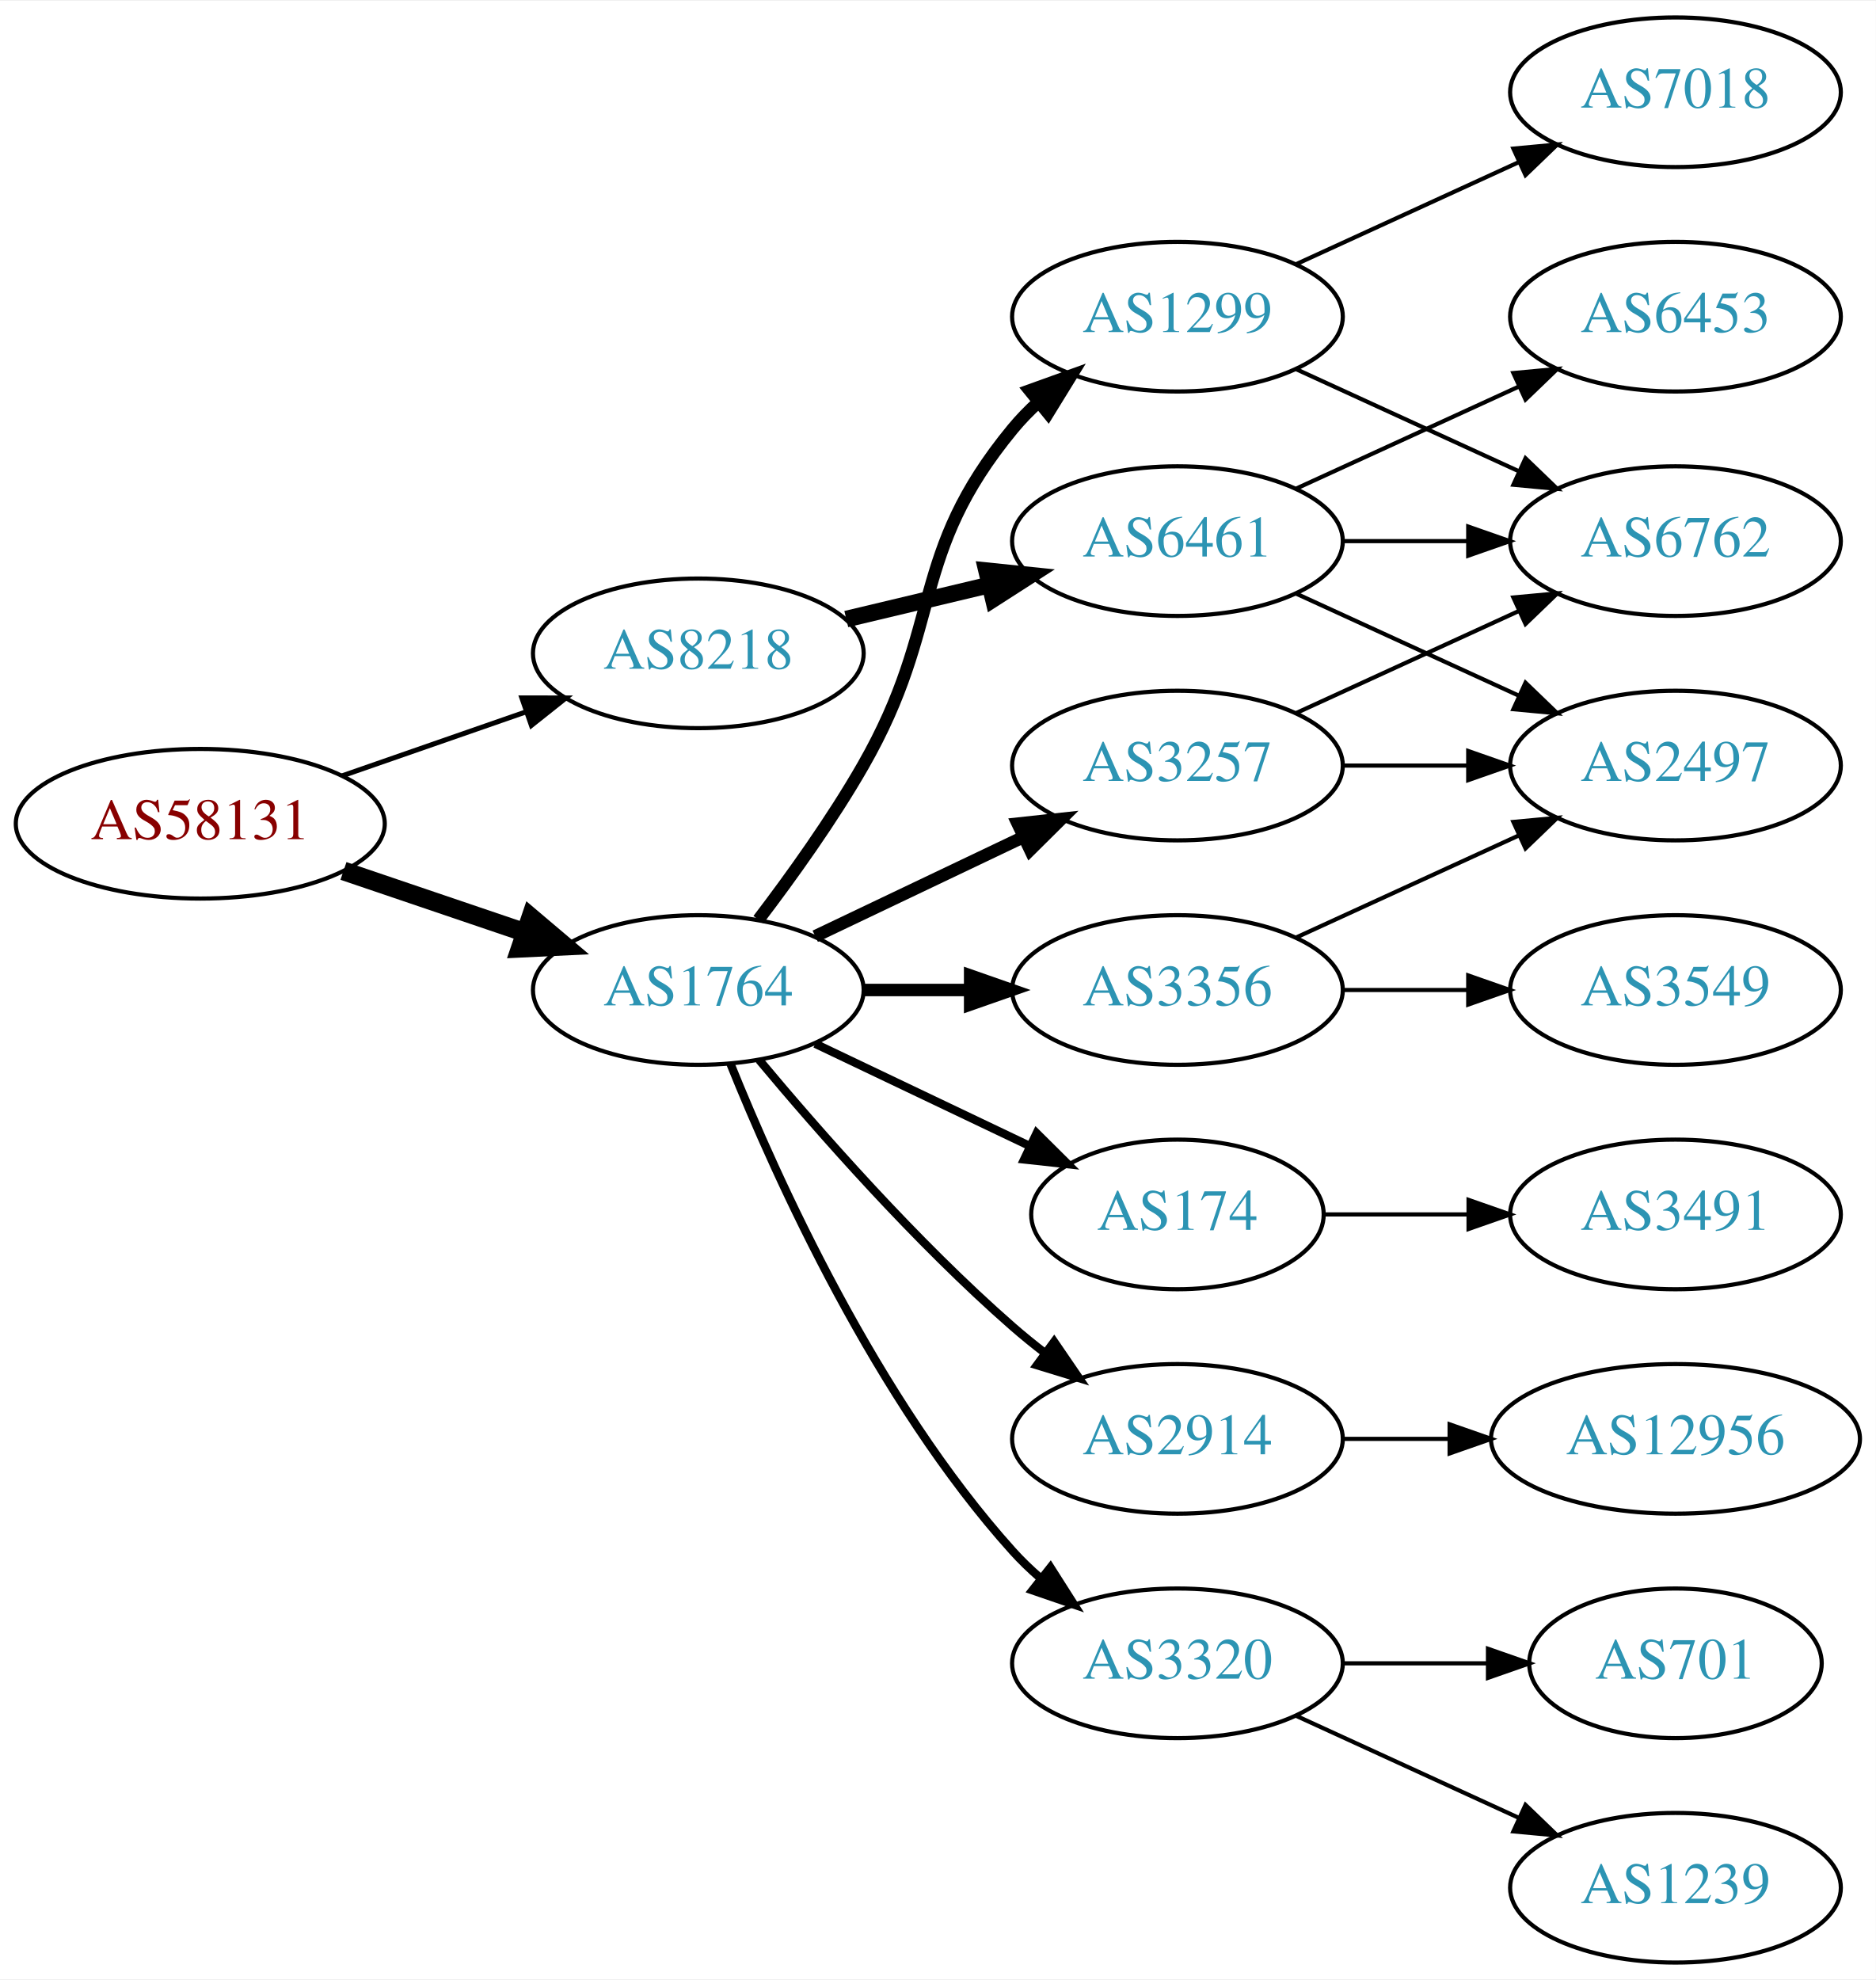
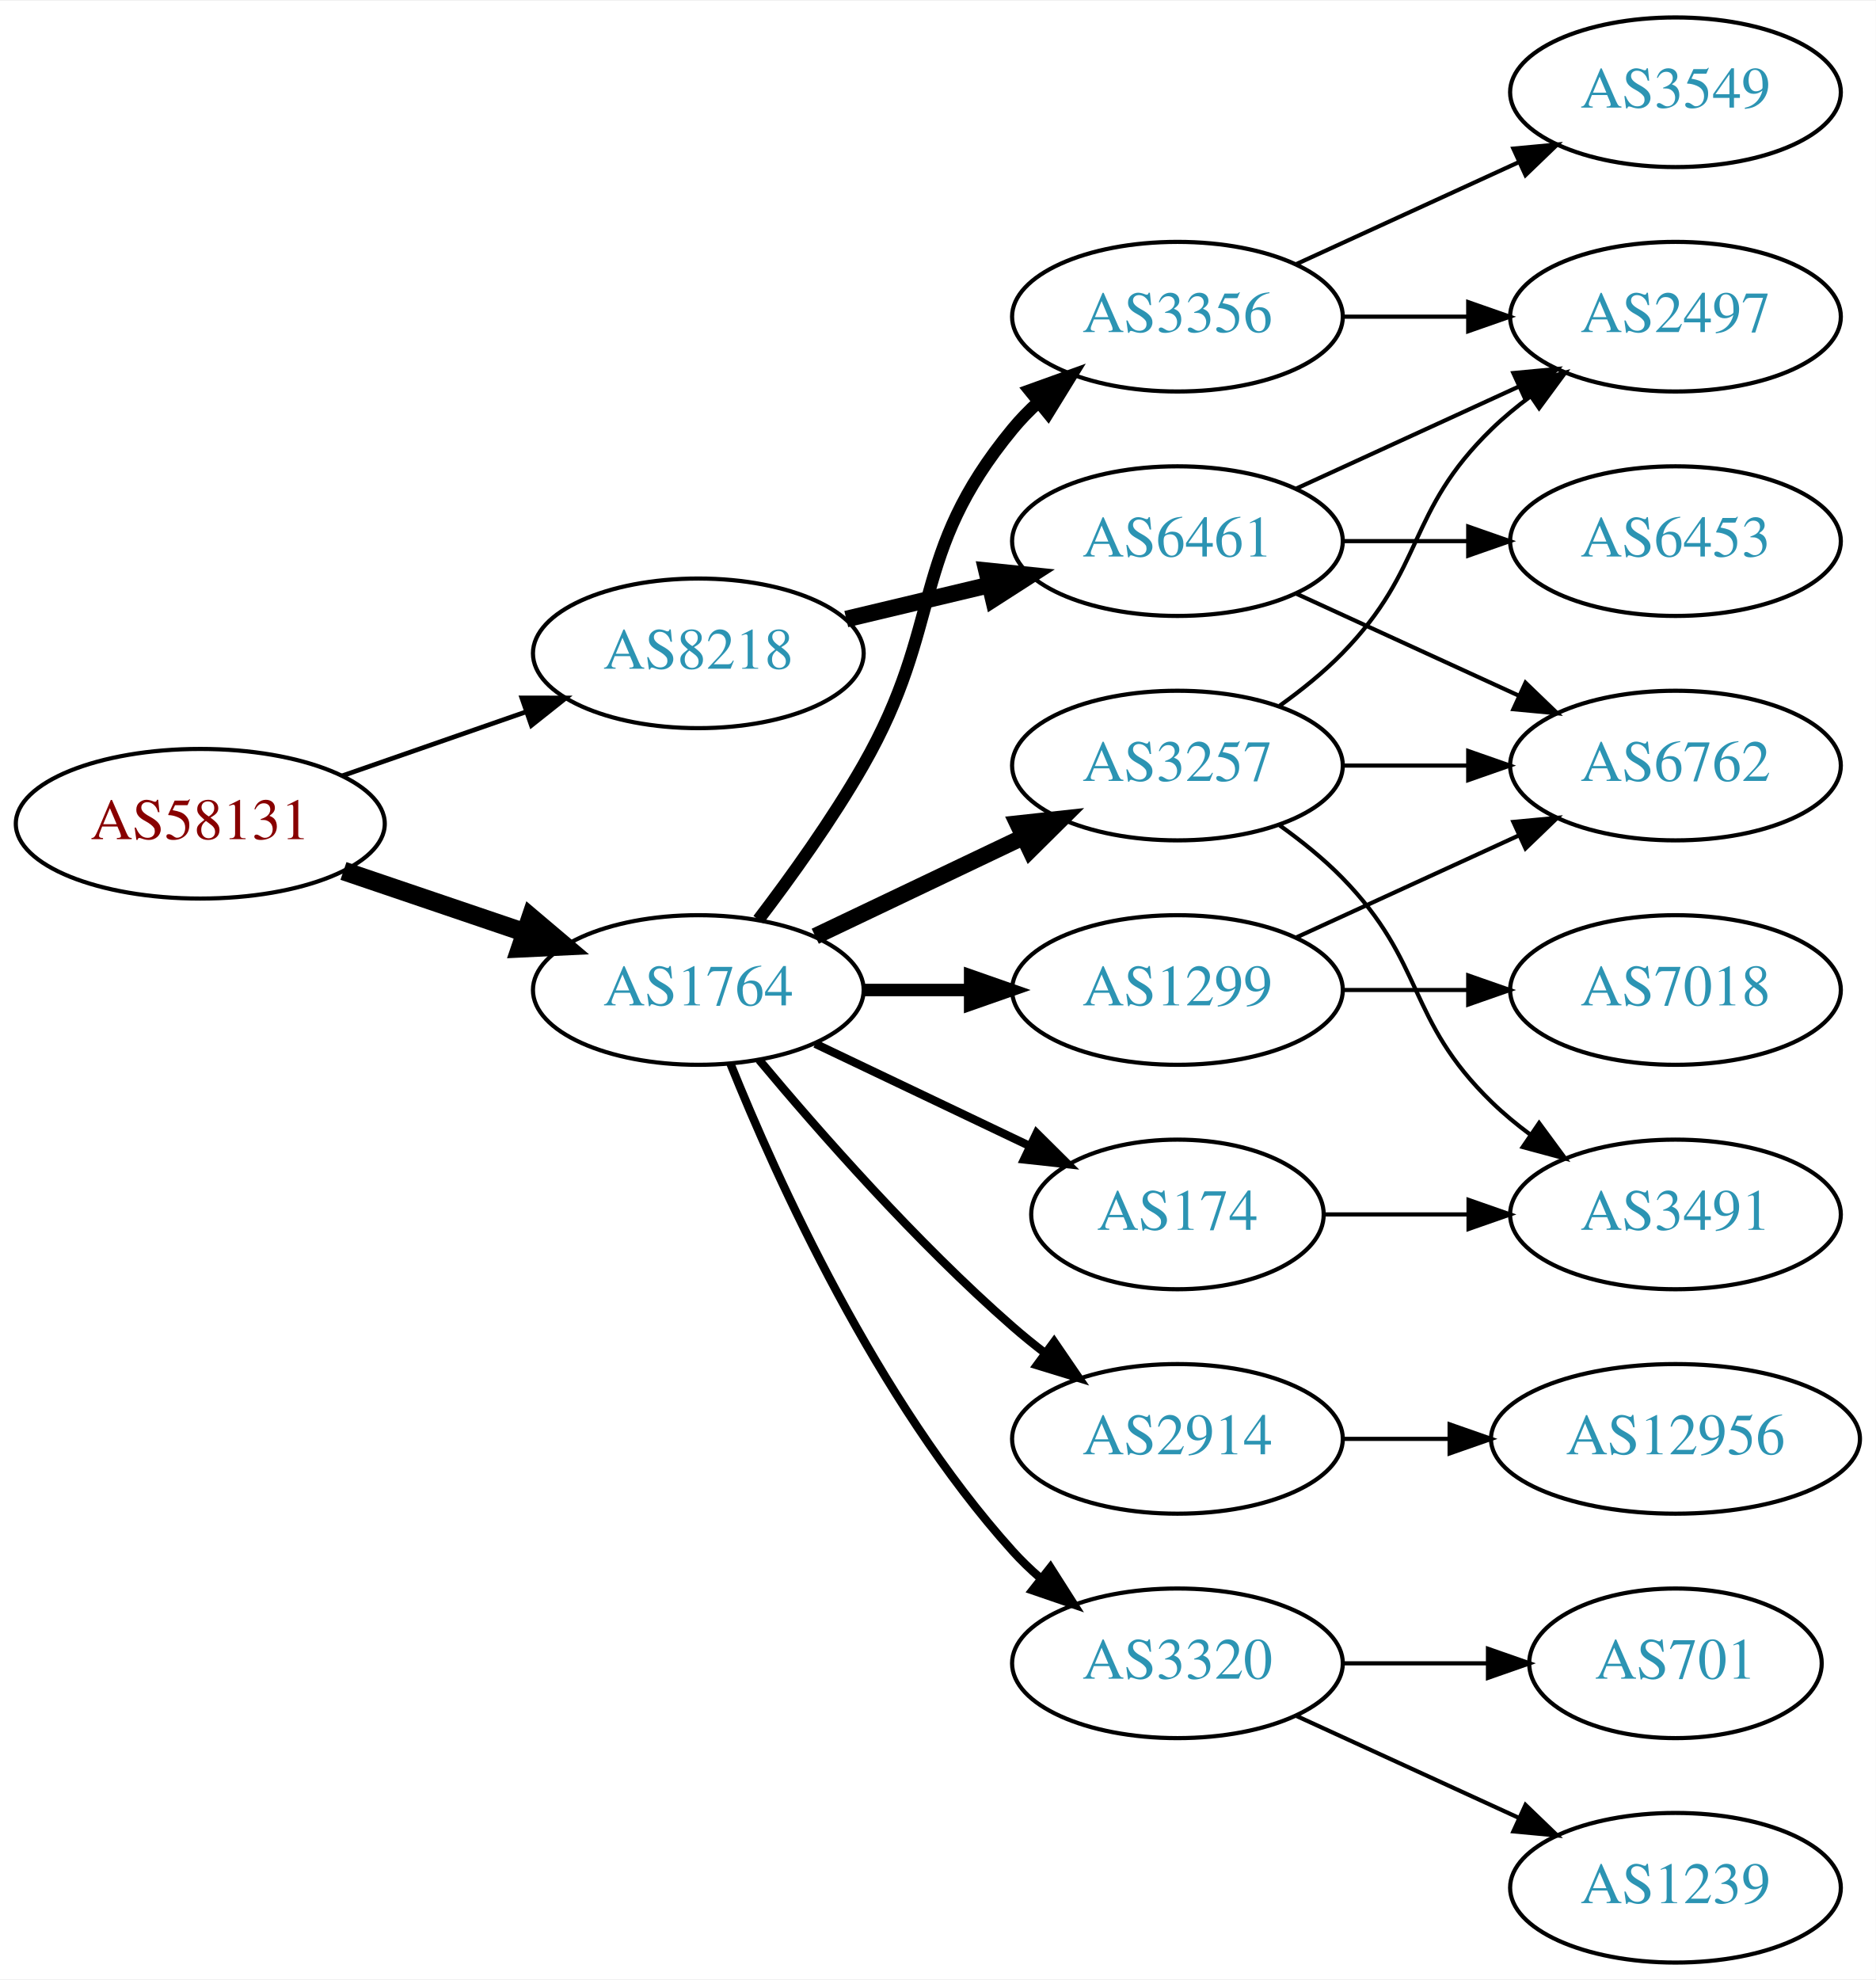
<svg xmlns="http://www.w3.org/2000/svg" xmlns:xlink="http://www.w3.org/1999/xlink" width="451pt" height="476pt" viewBox="0.00 0.00 451.37 476.00">
  <g id="graph0" class="graph" transform="scale(1 1) rotate(0) translate(4 472)">
    <polygon fill="white" stroke="none" points="-4,4 -4,-472 447.37,-472 447.37,4 -4,4" />
    <g id="node1" class="node">
      <g id="a_node1">
        <a xlink:href="/asn/58131" xlink:title="AS58131 ~ Wallnerstrasse 6 [AT]">
          <ellipse fill="#ffffff" stroke="black" cx="44.196" cy="-274" rx="44.393" ry="18" />
          <text text-anchor="middle" x="44.196" y="-270.3" font-family="Times,serif" font-size="14.00" fill="#880000">AS58131</text>
        </a>
      </g>
    </g>
    <g id="node2" class="node">
      <g id="a_node2">
        <a xlink:href="/asn/1764" xlink:title="AS1764 ~ NEXTLAYER-AS [AT]">
          <ellipse fill="#ffffff" stroke="black" cx="164.039" cy="-234" rx="39.794" ry="18" />
          <text text-anchor="middle" x="164.039" y="-230.3" font-family="Times,serif" font-size="14.00" fill="#2c94b3">AS1764</text>
        </a>
      </g>
    </g>
    <g id="edge1" class="edge">
      <path fill="none" stroke="black" stroke-width="4.5" d="M78.65,-262.645C92.251,-258.028 108.093,-252.651 122.354,-247.81" />
      <polygon fill="black" stroke="black" stroke-width="4.5" points="123.724,-251.503 131.928,-244.56 121.193,-244.046 123.724,-251.503" />
    </g>
    <g id="node3" class="node">
      <g id="a_node3">
        <a xlink:href="/asn/8218" xlink:title="AS8218 ~ legacy Neotelecoms [FR]">
          <ellipse fill="#ffffff" stroke="black" cx="164.039" cy="-315" rx="39.794" ry="18" />
          <text text-anchor="middle" x="164.039" y="-311.3" font-family="Times,serif" font-size="14.00" fill="#2c94b3">AS8218</text>
        </a>
      </g>
    </g>
    <g id="edge2" class="edge">
-       <path fill="none" stroke="black" stroke-width="1.2" d="M78.335,-285.53C92.053,-290.302 108.092,-295.883 122.502,-300.896" />
-       <polygon fill="black" stroke="black" stroke-width="1.2" points="121.573,-304.279 132.168,-304.26 123.874,-297.668 121.573,-304.279" />
+       <path fill="none" stroke="black" stroke-width="1.125" d="M78.335,-285.53C92.053,-290.302 108.092,-295.883 122.502,-300.896" />
+       <polygon fill="black" stroke="black" stroke-width="1.125" points="121.573,-304.279 132.168,-304.26 123.874,-297.668 121.573,-304.279" />
    </g>
    <g id="node4" class="node">
      <g id="a_node4">
-         <a xlink:href="/asn/1299" xlink:title="AS1299 ~ Telia Carrier [EU]">
+         <a xlink:href="/asn/3356" xlink:title="AS3356 ~ Level 3 Parent, LLC [US]">
          <ellipse fill="#ffffff" stroke="black" cx="279.332" cy="-396" rx="39.794" ry="18" />
-           <text text-anchor="middle" x="279.332" y="-392.3" font-family="Times,serif" font-size="14.00" fill="#2c94b3">AS1299</text>
+           <text text-anchor="middle" x="279.332" y="-392.3" font-family="Times,serif" font-size="14.00" fill="#2c94b3">AS3356</text>
        </a>
      </g>
    </g>
    <g id="edge3" class="edge">
      <path fill="none" stroke="black" stroke-width="3" d="M178.5,-250.913C186.393,-261.27 196.242,-274.992 203.685,-288 223.25,-322.194 214.621,-338.606 239.685,-369 241.54,-371.25 243.627,-373.396 245.846,-375.424" />
      <polygon fill="black" stroke="black" stroke-width="3" points="243.782,-378.256 253.751,-381.844 248.195,-372.823 243.782,-378.256" />
    </g>
    <g id="node5" class="node">
      <g id="a_node5">
-         <a xlink:href="/asn/3356" xlink:title="AS3356 ~ Level 3 Parent, LLC [US]">
-           <ellipse fill="#ffffff" stroke="black" cx="279.332" cy="-234" rx="39.794" ry="18" />
-           <text text-anchor="middle" x="279.332" y="-230.3" font-family="Times,serif" font-size="14.00" fill="#2c94b3">AS3356</text>
-         </a>
-       </g>
-     </g>
-     <g id="edge4" class="edge">
-       <path fill="none" stroke="black" stroke-width="3" d="M203.711,-234C211.914,-234 220.678,-234 229.21,-234" />
-       <polygon fill="black" stroke="black" stroke-width="3" points="229.449,-237.5 239.449,-234 229.449,-230.5 229.449,-237.5" />
-     </g>
-     <g id="node6" class="node">
-       <g id="a_node6">
        <a xlink:href="/asn/3257" xlink:title="AS3257 ~ GTT [DE]">
          <ellipse fill="#ffffff" stroke="black" cx="279.332" cy="-288" rx="39.794" ry="18" />
          <text text-anchor="middle" x="279.332" y="-284.3" font-family="Times,serif" font-size="14.00" fill="#2c94b3">AS3257</text>
        </a>
      </g>
    </g>
+     <g id="edge4" class="edge">
+       <path fill="none" stroke="black" stroke-width="4" d="M192.175,-246.934C207.169,-254.081 225.99,-263.052 242.213,-270.785" />
+       <polygon fill="black" stroke="black" stroke-width="4" points="240.884,-274.028 251.417,-275.171 243.895,-267.709 240.884,-274.028" />
+     </g>
+     <g id="node6" class="node">
+       <g id="a_node6">
+         <a xlink:href="/asn/1299" xlink:title="AS1299 ~ Telia Carrier [EU]">
+           <ellipse fill="#ffffff" stroke="black" cx="279.332" cy="-234" rx="39.794" ry="18" />
+           <text text-anchor="middle" x="279.332" y="-230.3" font-family="Times,serif" font-size="14.00" fill="#2c94b3">AS1299</text>
+         </a>
+       </g>
+     </g>
    <g id="edge5" class="edge">
-       <path fill="none" stroke="black" stroke-width="3" d="M192.175,-246.934C207.169,-254.081 225.99,-263.052 242.213,-270.785" />
-       <polygon fill="black" stroke="black" stroke-width="3" points="240.884,-274.028 251.417,-275.171 243.895,-267.709 240.884,-274.028" />
+       <path fill="none" stroke="black" stroke-width="3" d="M203.711,-234C211.914,-234 220.678,-234 229.21,-234" />
+       <polygon fill="black" stroke="black" stroke-width="3" points="229.449,-237.5 239.449,-234 229.449,-230.5 229.449,-237.5" />
    </g>
    <g id="node7" class="node">
      <g id="a_node7">
        <a xlink:href="/asn/174" xlink:title="AS174 ~ Cogent Communications [US]">
          <ellipse fill="#ffffff" stroke="black" cx="279.332" cy="-180" rx="35.194" ry="18" />
          <text text-anchor="middle" x="279.332" y="-176.3" font-family="Times,serif" font-size="14.00" fill="#2c94b3">AS174</text>
        </a>
      </g>
    </g>
    <g id="edge6" class="edge">
      <path fill="none" stroke="black" stroke-width="2" d="M192.175,-221.066C207.607,-213.71 227.092,-204.423 243.628,-196.541" />
      <polygon fill="black" stroke="black" stroke-width="2" points="245.448,-199.551 252.969,-192.089 242.436,-193.232 245.448,-199.551" />
    </g>
    <g id="node8" class="node">
      <g id="a_node8">
        <a xlink:href="/asn/2914" xlink:title="AS2914 ~ NTT America, Inc. [US]">
          <ellipse fill="#ffffff" stroke="black" cx="279.332" cy="-126" rx="39.794" ry="18" />
          <text text-anchor="middle" x="279.332" y="-122.3" font-family="Times,serif" font-size="14.00" fill="#2c94b3">AS2914</text>
        </a>
      </g>
    </g>
    <g id="edge7" class="edge">
      <path fill="none" stroke="black" stroke-width="2" d="M178.669,-217.183C192.951,-200.071 216.498,-173.255 239.685,-153 242.151,-150.846 244.789,-148.706 247.487,-146.628" />
      <polygon fill="black" stroke="black" stroke-width="2" points="249.66,-149.375 255.641,-140.63 245.512,-143.736 249.66,-149.375" />
    </g>
    <g id="node9" class="node">
      <g id="a_node9">
        <a xlink:href="/asn/3320" xlink:title="AS3320 ~ DTAG [DE]">
          <ellipse fill="#ffffff" stroke="black" cx="279.332" cy="-72" rx="39.794" ry="18" />
          <text text-anchor="middle" x="279.332" y="-68.3" font-family="Times,serif" font-size="14.00" fill="#2c94b3">AS3320</text>
        </a>
      </g>
    </g>
    <g id="edge8" class="edge">
      <path fill="none" stroke="black" stroke-width="2" d="M171.786,-216.213C182.837,-188.757 206.891,-135.422 239.685,-99 241.688,-96.776 243.906,-94.637 246.239,-92.603" />
      <polygon fill="black" stroke="black" stroke-width="2" points="248.769,-95.065 254.458,-86.127 244.437,-89.567 248.769,-95.065" />
    </g>
    <g id="node18" class="node">
      <g id="a_node18">
-         <a xlink:href="/asn/6461" xlink:title="AS6461 ~ Zayo Bandwidth [US]">
+         <a xlink:href="/asn/6461" xlink:title="AS6461 ~ ZAYO-6461 [US]">
          <ellipse fill="#ffffff" stroke="black" cx="279.332" cy="-342" rx="39.794" ry="18" />
          <text text-anchor="middle" x="279.332" y="-338.3" font-family="Times,serif" font-size="14.00" fill="#2c94b3">AS6461</text>
        </a>
      </g>
    </g>
-     <g id="edge19" class="edge">
+     <g id="edge20" class="edge">
      <path fill="none" stroke="black" stroke-width="4" d="M199.646,-323.248C210.517,-325.838 222.671,-328.735 234.114,-331.462" />
      <polygon fill="black" stroke="black" stroke-width="4" points="233.397,-334.889 243.936,-333.803 235.02,-328.08 233.397,-334.889" />
    </g>
    <g id="node10" class="node">
      <g id="a_node10">
-         <a xlink:href="/asn/7018" xlink:title="AS7018 ~ AT&amp;T Services, Inc. [US]">
+         <a xlink:href="/asn/3549" xlink:title="AS3549 ~ Level 3 Parent, LLC [US]">
          <ellipse fill="#ffffff" stroke="black" cx="399.174" cy="-450" rx="39.794" ry="18" />
-           <text text-anchor="middle" x="399.174" y="-446.3" font-family="Times,serif" font-size="14.00" fill="#2c94b3">AS7018</text>
+           <text text-anchor="middle" x="399.174" y="-446.3" font-family="Times,serif" font-size="14.00" fill="#2c94b3">AS3549</text>
        </a>
      </g>
    </g>
    <g id="edge9" class="edge">
      <path fill="none" stroke="black" d="M307.96,-408.661C323.917,-415.973 344.188,-425.261 361.471,-433.181" />
      <polygon fill="black" stroke="black" points="360.169,-436.435 370.718,-437.419 363.085,-430.071 360.169,-436.435" />
    </g>
    <g id="node11" class="node">
      <g id="a_node11">
-         <a xlink:href="/asn/6762" xlink:title="AS6762 ~ TELECOM ITALIA SPARKLE S.p.A. [IT]">
-           <ellipse fill="#ffffff" stroke="black" cx="399.174" cy="-342" rx="39.794" ry="18" />
-           <text text-anchor="middle" x="399.174" y="-338.3" font-family="Times,serif" font-size="14.00" fill="#2c94b3">AS6762</text>
+         <a xlink:href="/asn/2497" xlink:title="AS2497 ~ Internet Initiative Japan Inc. [JP]">
+           <ellipse fill="#ffffff" stroke="black" cx="399.174" cy="-396" rx="39.794" ry="18" />
+           <text text-anchor="middle" x="399.174" y="-392.3" font-family="Times,serif" font-size="14.00" fill="#2c94b3">AS2497</text>
        </a>
      </g>
    </g>
    <g id="edge10" class="edge">
-       <path fill="none" stroke="black" d="M307.96,-383.339C323.917,-376.027 344.188,-366.739 361.471,-358.819" />
-       <polygon fill="black" stroke="black" points="363.085,-361.929 370.718,-354.581 360.169,-355.565 363.085,-361.929" />
+       <path fill="none" stroke="black" d="M319.244,-396C328.798,-396 339.147,-396 349.11,-396" />
+       <polygon fill="black" stroke="black" points="349.302,-399.5 359.302,-396 349.302,-392.5 349.302,-399.5" />
+     </g>
+     <g id="edge12" class="edge">
+       <path fill="none" stroke="black" d="M303.926,-302.389C309.182,-306.148 314.513,-310.437 318.978,-315 339.151,-335.617 334.285,-348.906 354.978,-369 357.823,-371.763 360.997,-374.386 364.297,-376.834" />
+       <polygon fill="black" stroke="black" points="362.414,-379.786 372.645,-382.538 366.363,-374.006 362.414,-379.786" />
    </g>
    <g id="node12" class="node">
      <g id="a_node12">
-         <a xlink:href="/asn/2497" xlink:title="AS2497 ~ Internet Initiative Japan Inc. [JP]">
+         <a xlink:href="/asn/6762" xlink:title="AS6762 ~ TELECOM ITALIA SPARKLE S.p.A. [IT]">
          <ellipse fill="#ffffff" stroke="black" cx="399.174" cy="-288" rx="39.794" ry="18" />
-           <text text-anchor="middle" x="399.174" y="-284.3" font-family="Times,serif" font-size="14.00" fill="#2c94b3">AS2497</text>
+           <text text-anchor="middle" x="399.174" y="-284.3" font-family="Times,serif" font-size="14.00" fill="#2c94b3">AS6762</text>
        </a>
      </g>
    </g>
    <g id="edge11" class="edge">
-       <path fill="none" stroke="black" d="M307.96,-246.661C323.917,-253.973 344.188,-263.261 361.471,-271.181" />
-       <polygon fill="black" stroke="black" points="360.169,-274.435 370.718,-275.419 363.085,-268.071 360.169,-274.435" />
+       <path fill="none" stroke="black" d="M319.244,-288C328.798,-288 339.147,-288 349.11,-288" />
+       <polygon fill="black" stroke="black" points="349.302,-291.5 359.302,-288 349.302,-284.5 349.302,-291.5" />
    </g>
    <g id="node13" class="node">
      <g id="a_node13">
-         <a xlink:href="/asn/3549" xlink:title="AS3549 ~ Level 3 Parent, LLC [US]">
-           <ellipse fill="#ffffff" stroke="black" cx="399.174" cy="-234" rx="39.794" ry="18" />
-           <text text-anchor="middle" x="399.174" y="-230.3" font-family="Times,serif" font-size="14.00" fill="#2c94b3">AS3549</text>
-         </a>
-       </g>
-     </g>
-     <g id="edge12" class="edge">
-       <path fill="none" stroke="black" d="M319.244,-234C328.798,-234 339.147,-234 349.11,-234" />
-       <polygon fill="black" stroke="black" points="349.302,-237.5 359.302,-234 349.302,-230.5 349.302,-237.5" />
-     </g>
-     <g id="edge13" class="edge">
-       <path fill="none" stroke="black" d="M307.96,-300.661C323.917,-307.973 344.188,-317.261 361.471,-325.181" />
-       <polygon fill="black" stroke="black" points="360.169,-328.435 370.718,-329.419 363.085,-322.071 360.169,-328.435" />
-     </g>
-     <g id="edge14" class="edge">
-       <path fill="none" stroke="black" d="M319.244,-288C328.798,-288 339.147,-288 349.11,-288" />
-       <polygon fill="black" stroke="black" points="349.302,-291.5 359.302,-288 349.302,-284.5 349.302,-291.5" />
-     </g>
-     <g id="node17" class="node">
-       <g id="a_node17">
        <a xlink:href="/asn/3491" xlink:title="AS3491 ~ PCCW Global, Inc. [US]">
          <ellipse fill="#ffffff" stroke="black" cx="399.174" cy="-180" rx="39.794" ry="18" />
          <text text-anchor="middle" x="399.174" y="-176.3" font-family="Times,serif" font-size="14.00" fill="#2c94b3">AS3491</text>
        </a>
      </g>
    </g>
-     <g id="edge18" class="edge">
+     <g id="edge13" class="edge">
+       <path fill="none" stroke="black" d="M303.926,-273.611C309.182,-269.852 314.513,-265.563 318.978,-261 339.151,-240.383 334.285,-227.094 354.978,-207 357.823,-204.237 360.997,-201.614 364.297,-199.166" />
+       <polygon fill="black" stroke="black" points="366.363,-201.994 372.645,-193.462 362.414,-196.214 366.363,-201.994" />
+     </g>
+     <g id="edge14" class="edge">
+       <path fill="none" stroke="black" d="M307.96,-246.661C323.917,-253.973 344.188,-263.261 361.471,-271.181" />
+       <polygon fill="black" stroke="black" points="360.169,-274.435 370.718,-275.419 363.085,-268.071 360.169,-274.435" />
+     </g>
+     <g id="node14" class="node">
+       <g id="a_node14">
+         <a xlink:href="/asn/7018" xlink:title="AS7018 ~ AT&amp;T Services, Inc. [US]">
+           <ellipse fill="#ffffff" stroke="black" cx="399.174" cy="-234" rx="39.794" ry="18" />
+           <text text-anchor="middle" x="399.174" y="-230.3" font-family="Times,serif" font-size="14.00" fill="#2c94b3">AS7018</text>
+         </a>
+       </g>
+     </g>
+     <g id="edge15" class="edge">
+       <path fill="none" stroke="black" d="M319.244,-234C328.798,-234 339.147,-234 349.11,-234" />
+       <polygon fill="black" stroke="black" points="349.302,-237.5 359.302,-234 349.302,-230.5 349.302,-237.5" />
+     </g>
+     <g id="edge19" class="edge">
      <path fill="none" stroke="black" d="M314.733,-180C325.557,-180 337.725,-180 349.352,-180" />
      <polygon fill="black" stroke="black" points="349.383,-183.5 359.383,-180 349.383,-176.5 349.383,-183.5" />
    </g>
-     <g id="node14" class="node">
-       <g id="a_node14">
+     <g id="node15" class="node">
+       <g id="a_node15">
        <a xlink:href="/asn/12956" xlink:title="AS12956 ~ TELXIUS [ES]">
          <ellipse fill="#ffffff" stroke="black" cx="399.174" cy="-126" rx="44.393" ry="18" />
          <text text-anchor="middle" x="399.174" y="-122.3" font-family="Times,serif" font-size="14.00" fill="#2c94b3">AS12956</text>
        </a>
      </g>
    </g>
-     <g id="edge15" class="edge">
+     <g id="edge16" class="edge">
      <path fill="none" stroke="black" d="M319.244,-126C327.347,-126 336.022,-126 344.548,-126" />
      <polygon fill="black" stroke="black" points="344.826,-129.5 354.826,-126 344.826,-122.5 344.826,-129.5" />
-     </g>
-     <g id="node15" class="node">
-       <g id="a_node15">
-         <a xlink:href="/asn/1239" xlink:title="AS1239 ~ Sprint [US]">
-           <ellipse fill="#ffffff" stroke="black" cx="399.174" cy="-18" rx="39.794" ry="18" />
-           <text text-anchor="middle" x="399.174" y="-14.3" font-family="Times,serif" font-size="14.00" fill="#2c94b3">AS1239</text>
-         </a>
-       </g>
-     </g>
-     <g id="edge16" class="edge">
-       <path fill="none" stroke="black" d="M307.96,-59.339C323.917,-52.027 344.188,-42.739 361.471,-34.819" />
-       <polygon fill="black" stroke="black" points="363.085,-37.929 370.718,-30.581 360.169,-31.565 363.085,-37.929" />
    </g>
    <g id="node16" class="node">
      <g id="a_node16">
        <a xlink:href="/asn/701" xlink:title="AS701 ~ UUNET [US]">
          <ellipse fill="#ffffff" stroke="black" cx="399.174" cy="-72" rx="35.194" ry="18" />
          <text text-anchor="middle" x="399.174" y="-68.3" font-family="Times,serif" font-size="14.00" fill="#2c94b3">AS701</text>
        </a>
      </g>
    </g>
    <g id="edge17" class="edge">
      <path fill="none" stroke="black" d="M319.244,-72C330.331,-72 342.491,-72 353.873,-72" />
      <polygon fill="black" stroke="black" points="354.055,-75.5 364.055,-72 354.055,-68.5 354.055,-75.5" />
    </g>
-     <g id="edge20" class="edge">
-       <path fill="none" stroke="black" d="M319.244,-342C328.798,-342 339.147,-342 349.11,-342" />
-       <polygon fill="black" stroke="black" points="349.302,-345.5 359.302,-342 349.302,-338.5 349.302,-345.5" />
+     <g id="node17" class="node">
+       <g id="a_node17">
+         <a xlink:href="/asn/1239" xlink:title="AS1239 ~ Sprint [US]">
+           <ellipse fill="#ffffff" stroke="black" cx="399.174" cy="-18" rx="39.794" ry="18" />
+           <text text-anchor="middle" x="399.174" y="-14.3" font-family="Times,serif" font-size="14.00" fill="#2c94b3">AS1239</text>
+         </a>
+       </g>
+     </g>
+     <g id="edge18" class="edge">
+       <path fill="none" stroke="black" d="M307.96,-59.339C323.917,-52.027 344.188,-42.739 361.471,-34.819" />
+       <polygon fill="black" stroke="black" points="363.085,-37.929 370.718,-30.581 360.169,-31.565 363.085,-37.929" />
    </g>
    <g id="edge22" class="edge">
+       <path fill="none" stroke="black" d="M307.96,-354.661C323.917,-361.973 344.188,-371.261 361.471,-379.181" />
+       <polygon fill="black" stroke="black" points="360.169,-382.435 370.718,-383.419 363.085,-376.071 360.169,-382.435" />
+     </g>
+     <g id="edge23" class="edge">
      <path fill="none" stroke="black" d="M307.96,-329.339C323.917,-322.027 344.188,-312.739 361.471,-304.819" />
      <polygon fill="black" stroke="black" points="363.085,-307.929 370.718,-300.581 360.169,-301.565 363.085,-307.929" />
    </g>
    <g id="node19" class="node">
      <g id="a_node19">
        <a xlink:href="/asn/6453" xlink:title="AS6453 ~ TATA COMMUNICATIONS (AMERICA) INC [US]">
-           <ellipse fill="#ffffff" stroke="black" cx="399.174" cy="-396" rx="39.794" ry="18" />
-           <text text-anchor="middle" x="399.174" y="-392.3" font-family="Times,serif" font-size="14.00" fill="#2c94b3">AS6453</text>
+           <ellipse fill="#ffffff" stroke="black" cx="399.174" cy="-342" rx="39.794" ry="18" />
+           <text text-anchor="middle" x="399.174" y="-338.3" font-family="Times,serif" font-size="14.00" fill="#2c94b3">AS6453</text>
        </a>
      </g>
    </g>
    <g id="edge21" class="edge">
-       <path fill="none" stroke="black" d="M307.96,-354.661C323.917,-361.973 344.188,-371.261 361.471,-379.181" />
-       <polygon fill="black" stroke="black" points="360.169,-382.435 370.718,-383.419 363.085,-376.071 360.169,-382.435" />
+       <path fill="none" stroke="black" d="M319.244,-342C328.798,-342 339.147,-342 349.11,-342" />
+       <polygon fill="black" stroke="black" points="349.302,-345.5 359.302,-342 349.302,-338.5 349.302,-345.5" />
    </g>
  </g>
</svg>
